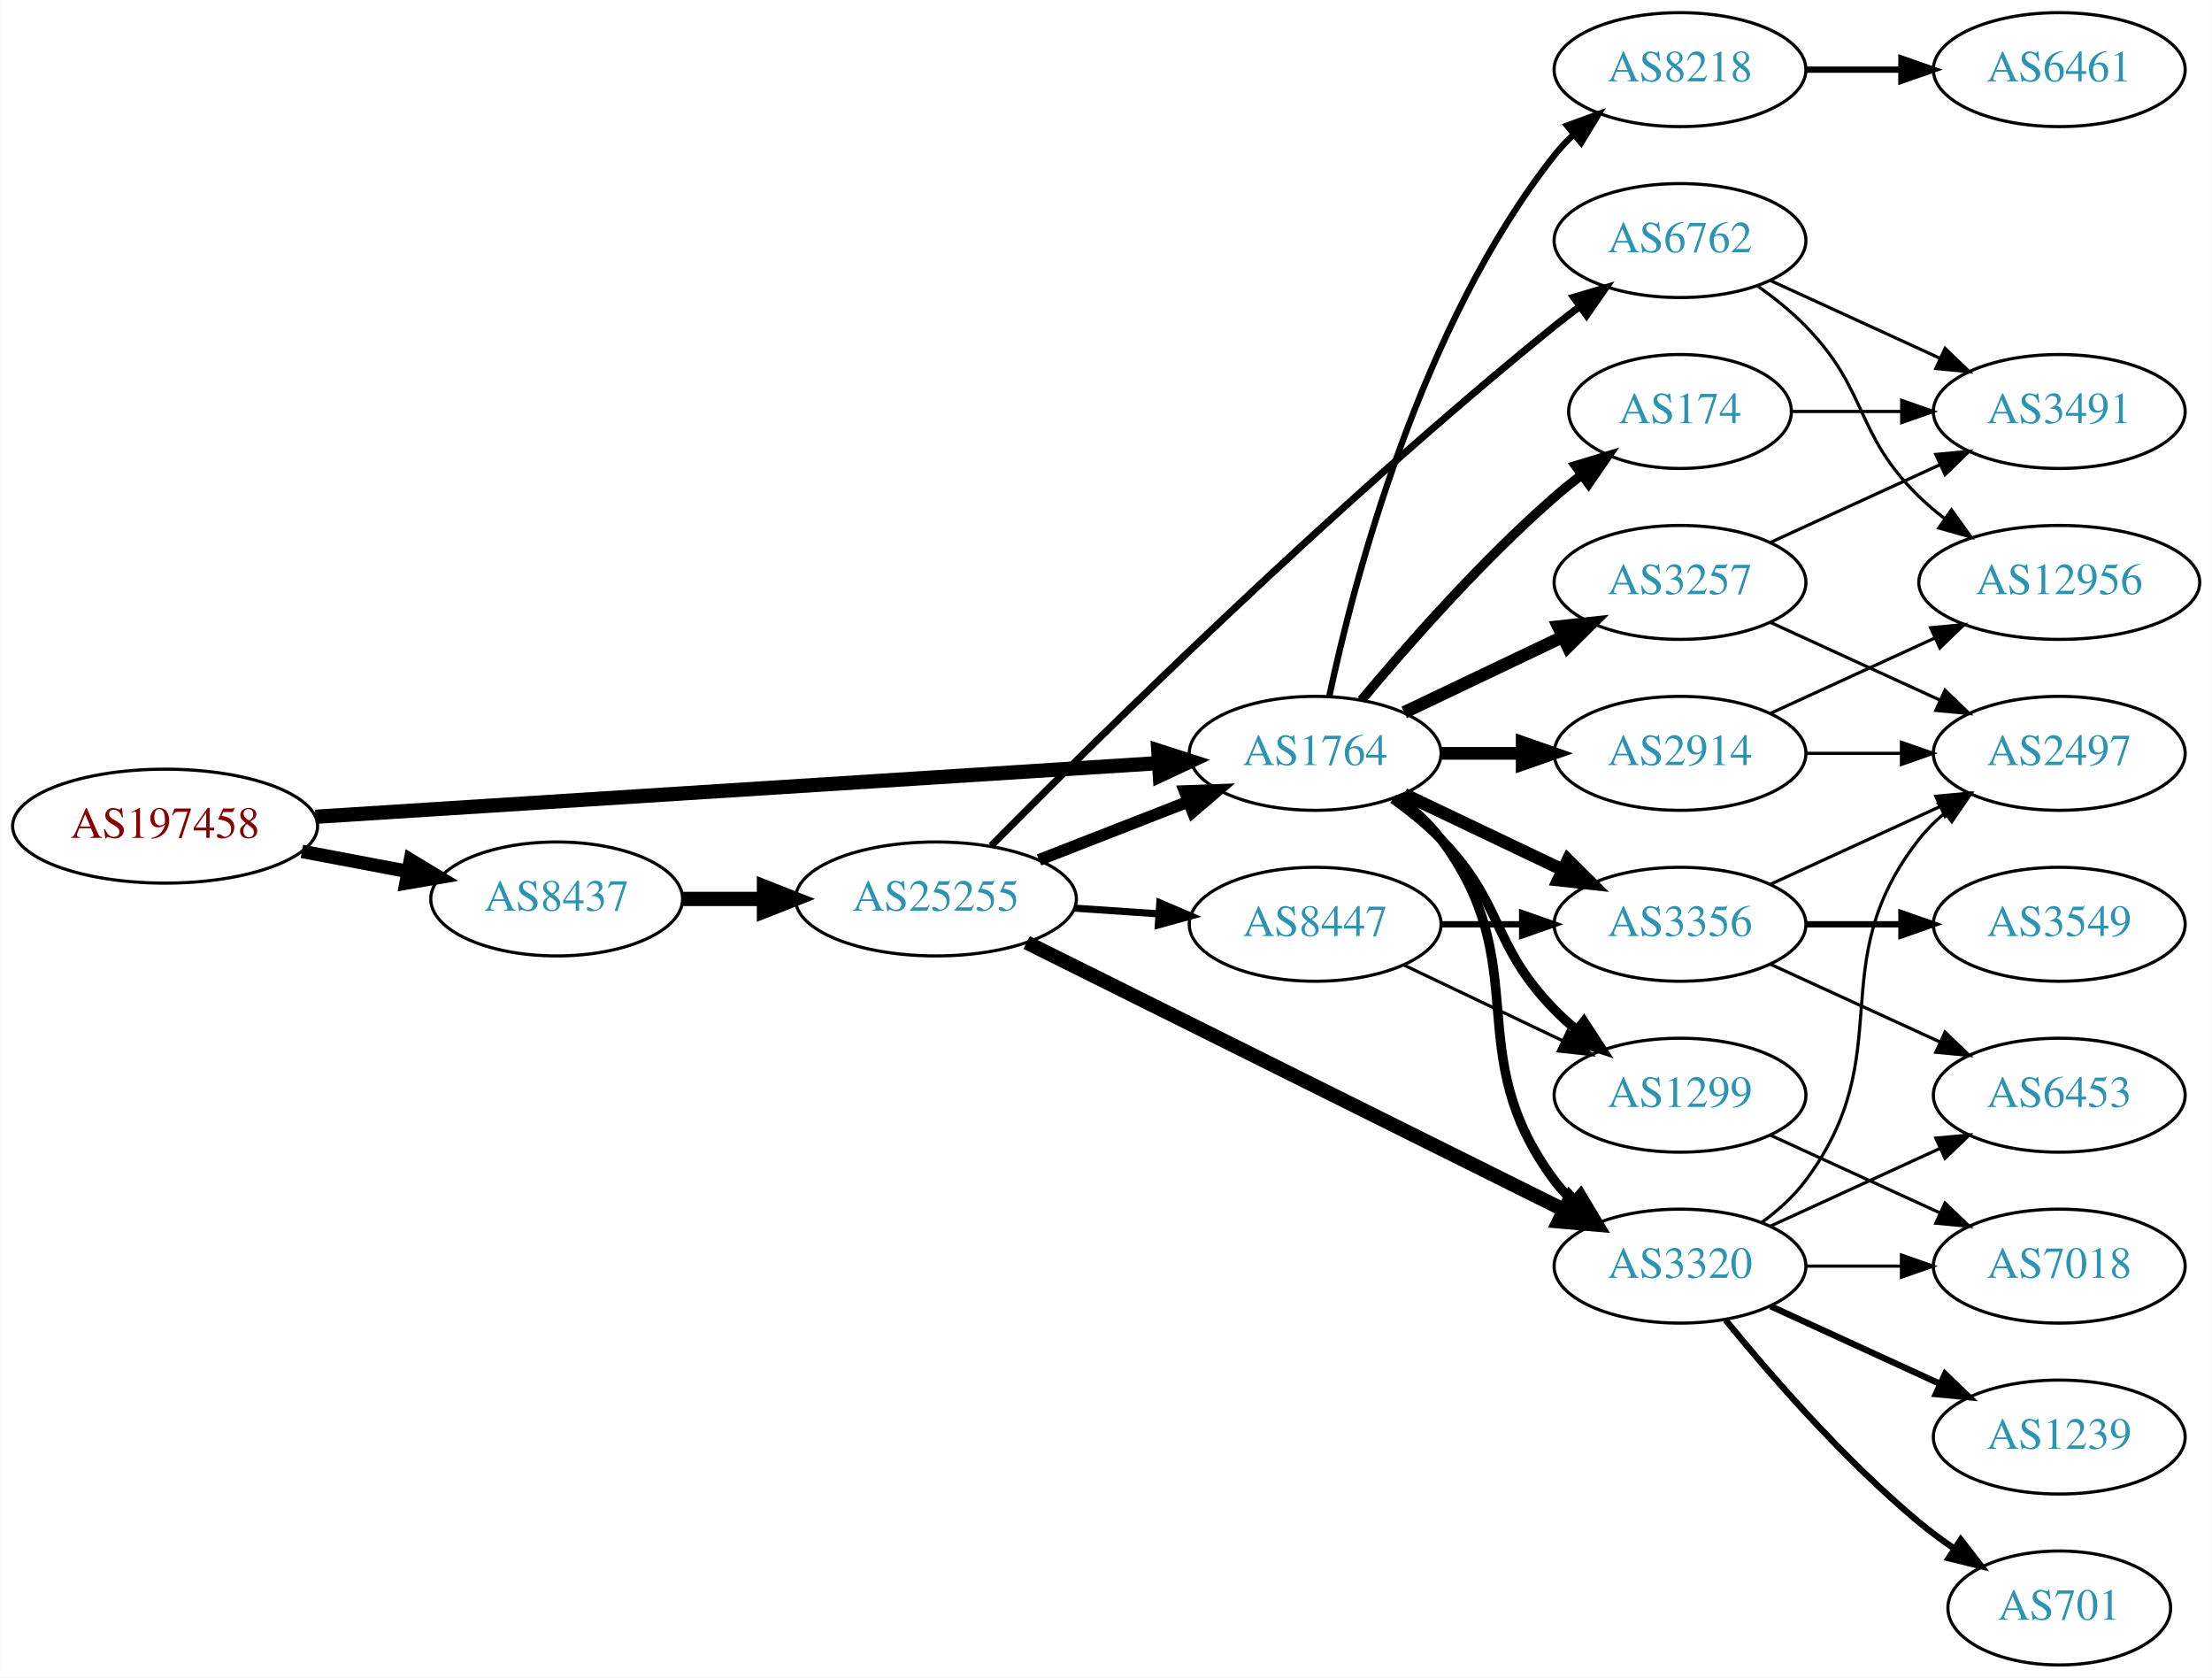
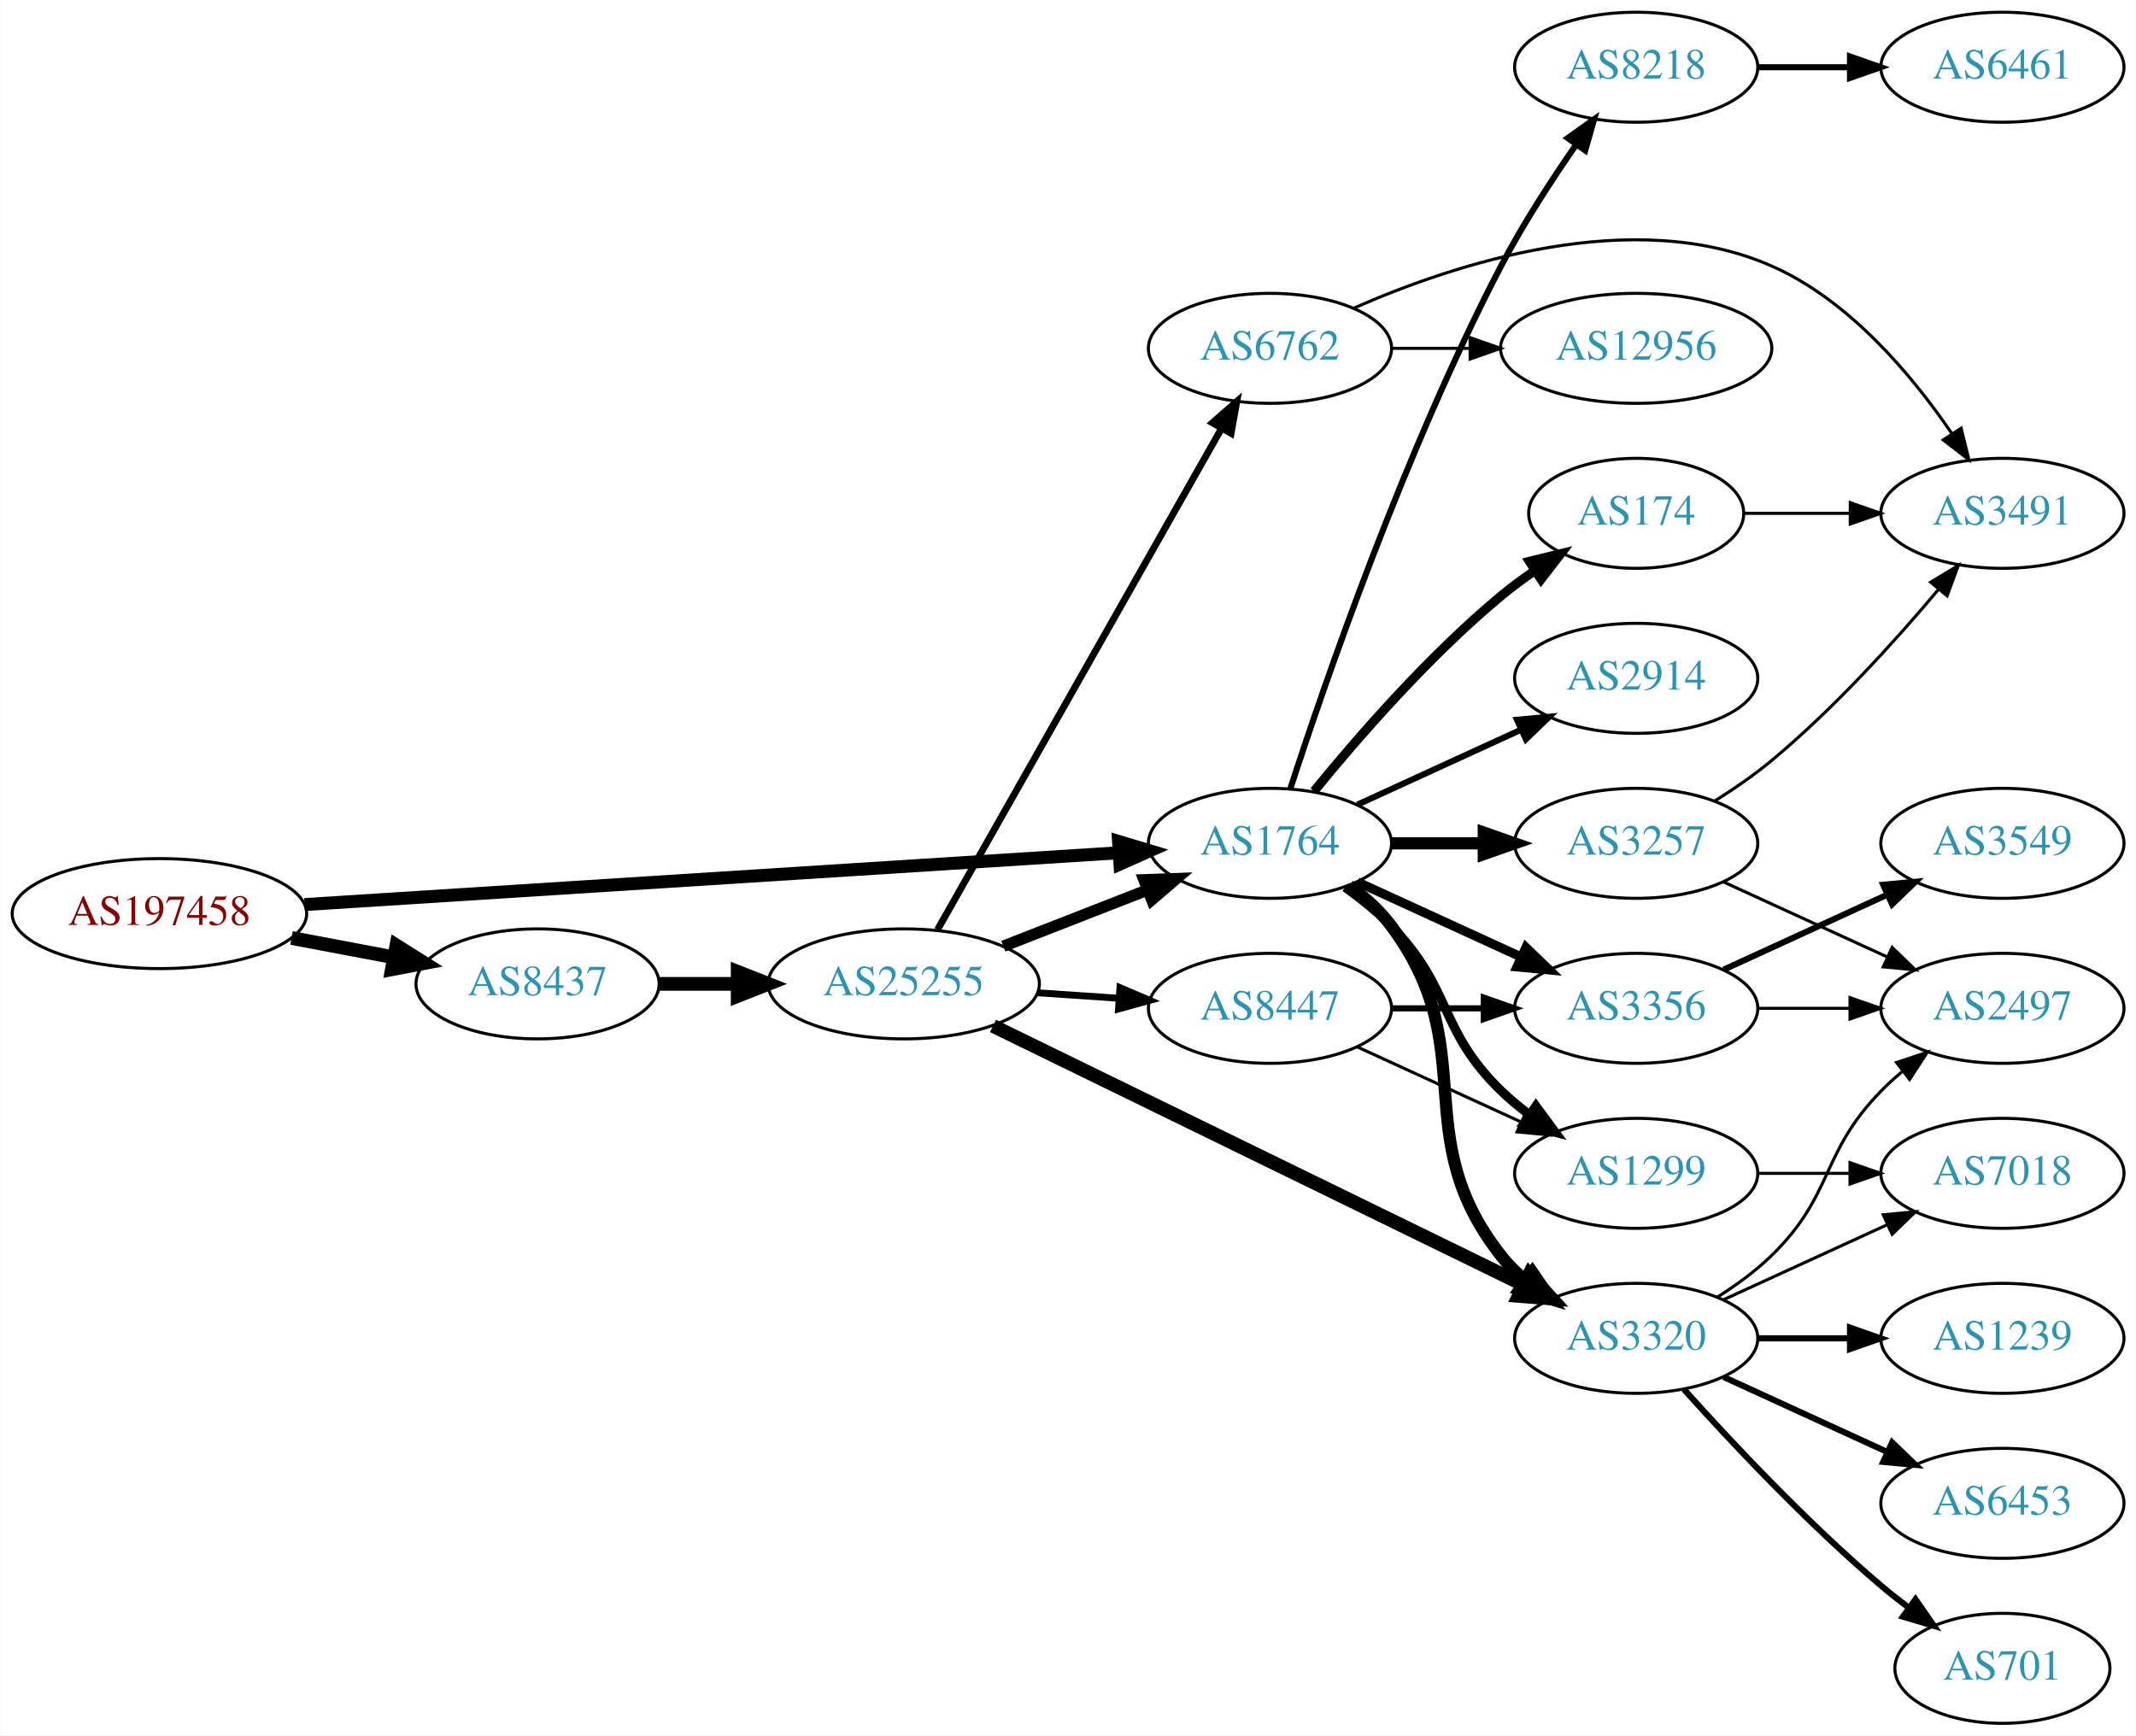
- <svg xmlns="http://www.w3.org/2000/svg" xmlns:xlink="http://www.w3.org/1999/xlink" width="699pt" height="530pt" viewBox="0.00 0.00 698.85 530.00">
-   <g id="graph0" class="graph" transform="scale(1 1) rotate(0) translate(4 526)">
-     <polygon fill="white" stroke="none" points="-4,4 -4,-526 694.855,-526 694.855,4 -4,4" />
+ <svg xmlns="http://www.w3.org/2000/svg" xmlns:xlink="http://www.w3.org/1999/xlink" width="699pt" height="568pt" viewBox="0.00 0.00 698.85 568.00">
+   <g id="graph0" class="graph" transform="scale(1 1) rotate(0) translate(4 564)">
+     <polygon fill="white" stroke="none" points="-4,4 -4,-564 694.855,-564 694.855,4 -4,4" />
    <g id="node1" class="node">
      <g id="a_node1">
        <a xlink:href="/asn/197458" xlink:title="AS197458 ~ OPEC-AS [AT]">
          <ellipse fill="#ffffff" stroke="black" cx="48.096" cy="-265" rx="48.192" ry="18" />
          <text text-anchor="middle" x="48.096" y="-261.3" font-family="Times,serif" font-size="14.00" fill="#880000">AS197458</text>
        </a>
      </g>
    </g>
    <g id="node2" class="node">
      <g id="a_node2">
        <a xlink:href="/asn/1764" xlink:title="AS1764 ~ NEXTLAYER-AS [AT]">
          <ellipse fill="#ffffff" stroke="black" cx="411.523" cy="-288" rx="39.794" ry="18" />
          <text text-anchor="middle" x="411.523" y="-284.3" font-family="Times,serif" font-size="14.00" fill="#2c94b3">AS1764</text>
        </a>
      </g>
    </g>
    <g id="edge1" class="edge">
-       <path fill="none" stroke="black" stroke-width="4.5" d="M95.606,-267.96C164.246,-272.328 292.062,-280.462 361.896,-284.906" />
-       <polygon fill="black" stroke="black" stroke-width="4.5" points="361.946,-288.854 372.176,-285.56 362.446,-280.995 361.946,-288.854" />
+       <path fill="none" stroke="black" stroke-width="4.235" d="M95.606,-267.96C164.246,-272.328 292.062,-280.462 361.896,-284.906" />
+       <polygon fill="black" stroke="black" stroke-width="4.235" points="361.961,-288.623 372.176,-285.56 362.432,-281.226 361.961,-288.623" />
    </g>
    <g id="node3" class="node">
      <g id="a_node3">
        <a xlink:href="/asn/8437" xlink:title="AS8437 ~ Hutchison Drei Austria GmbH [AT]">
          <ellipse fill="#ffffff" stroke="black" cx="171.838" cy="-242" rx="39.794" ry="18" />
          <text text-anchor="middle" x="171.838" y="-238.3" font-family="Times,serif" font-size="14.00" fill="#2c94b3">AS8437</text>
        </a>
      </g>
    </g>
    <g id="edge2" class="edge">
-       <path fill="none" stroke="black" stroke-width="4.25" d="M91.334,-257.02C102.165,-254.974 113.868,-252.763 124.877,-250.683" />
-       <polygon fill="black" stroke="black" stroke-width="4.25" points="125.612,-254.329 134.748,-248.818 124.231,-247.021 125.612,-254.329" />
+       <path fill="none" stroke="black" stroke-width="4.5" d="M91.334,-257.02C102.165,-254.974 113.868,-252.763 124.877,-250.683" />
+       <polygon fill="black" stroke="black" stroke-width="4.5" points="125.652,-254.544 134.748,-248.818 124.19,-246.806 125.652,-254.544" />
    </g>
    <g id="node4" class="node">
      <g id="a_node4">
-         <a xlink:href="/asn/8218" xlink:title="AS8218 ~ legacy Neotelecoms [FR]">
-           <ellipse fill="#ffffff" stroke="black" cx="526.816" cy="-504" rx="39.794" ry="18" />
-           <text text-anchor="middle" x="526.816" y="-500.3" font-family="Times,serif" font-size="14.00" fill="#2c94b3">AS8218</text>
+         <a xlink:href="/asn/174" xlink:title="AS174 ~ Cogent Communications [US]">
+           <ellipse fill="#ffffff" stroke="black" cx="531.366" cy="-396" rx="35.194" ry="18" />
+           <text text-anchor="middle" x="531.366" y="-392.3" font-family="Times,serif" font-size="14.00" fill="#2c94b3">AS174</text>
        </a>
      </g>
    </g>
    <g id="edge3" class="edge">
-       <path fill="none" stroke="black" stroke-width="2" d="M416.013,-306.16C423.644,-342.03 444.636,-423.155 487.17,-477 488.977,-479.288 491.03,-481.462 493.225,-483.51" />
-       <polygon fill="black" stroke="black" stroke-width="2" points="491.135,-486.323 501.084,-489.966 495.578,-480.914 491.135,-486.323" />
+       <path fill="none" stroke="black" stroke-width="3" d="M425.942,-305.065C440.057,-322.375 463.471,-349.345 487.17,-369 490.633,-371.872 494.425,-374.669 498.28,-377.308" />
+       <polygon fill="black" stroke="black" stroke-width="3" points="496.422,-380.275 506.712,-382.797 500.241,-374.408 496.422,-380.275" />
    </g>
    <g id="node5" class="node">
      <g id="a_node5">
-         <a xlink:href="/asn/3356" xlink:title="AS3356 ~ Level 3 Parent, LLC [US]">
-           <ellipse fill="#ffffff" stroke="black" cx="526.816" cy="-234" rx="39.794" ry="18" />
-           <text text-anchor="middle" x="526.816" y="-230.3" font-family="Times,serif" font-size="14.00" fill="#2c94b3">AS3356</text>
+         <a xlink:href="/asn/3257" xlink:title="AS3257 ~ GTT [DE]">
+           <ellipse fill="#ffffff" stroke="black" cx="531.366" cy="-288" rx="39.794" ry="18" />
+           <text text-anchor="middle" x="531.366" y="-284.3" font-family="Times,serif" font-size="14.00" fill="#2c94b3">AS3257</text>
        </a>
      </g>
    </g>
    <g id="edge4" class="edge">
-       <path fill="none" stroke="black" stroke-width="4" d="M439.66,-275.066C454.654,-267.919 473.475,-258.948 489.698,-251.215" />
-       <polygon fill="black" stroke="black" stroke-width="4" points="491.38,-254.291 498.901,-246.829 488.368,-247.972 491.38,-254.291" />
+       <path fill="none" stroke="black" stroke-width="4" d="M451.436,-288C460.989,-288 471.339,-288 481.301,-288" />
+       <polygon fill="black" stroke="black" stroke-width="4" points="481.494,-291.5 491.494,-288 481.494,-284.5 481.494,-291.5" />
    </g>
    <g id="node6" class="node">
      <g id="a_node6">
-         <a xlink:href="/asn/2914" xlink:title="AS2914 ~ NTT America, Inc. [US]">
-           <ellipse fill="#ffffff" stroke="black" cx="526.816" cy="-288" rx="39.794" ry="18" />
-           <text text-anchor="middle" x="526.816" y="-284.3" font-family="Times,serif" font-size="14.00" fill="#2c94b3">AS2914</text>
+         <a xlink:href="/asn/3320" xlink:title="AS3320 ~ DTAG [DE]">
+           <ellipse fill="#ffffff" stroke="black" cx="531.366" cy="-126" rx="39.794" ry="18" />
+           <text text-anchor="middle" x="531.366" y="-122.3" font-family="Times,serif" font-size="14.00" fill="#2c94b3">AS3320</text>
        </a>
      </g>
    </g>
    <g id="edge5" class="edge">
-       <path fill="none" stroke="black" stroke-width="4" d="M451.195,-288C459.398,-288 468.162,-288 476.694,-288" />
-       <polygon fill="black" stroke="black" stroke-width="4" points="476.934,-291.5 486.934,-288 476.933,-284.5 476.934,-291.5" />
+       <path fill="none" stroke="black" stroke-width="4" d="M437.454,-274.118C442.53,-270.389 447.448,-265.984 451.17,-261 481.441,-220.458 455.871,-192.754 487.17,-153 489.495,-150.047 492.238,-147.33 495.197,-144.853" />
+       <polygon fill="black" stroke="black" stroke-width="4" points="497.39,-147.585 503.394,-138.855 493.257,-141.936 497.39,-147.585" />
    </g>
    <g id="node7" class="node">
      <g id="a_node7">
-         <a xlink:href="/asn/1299" xlink:title="AS1299 ~ Telia Carrier [EU]">
-           <ellipse fill="#ffffff" stroke="black" cx="526.816" cy="-180" rx="39.794" ry="18" />
-           <text text-anchor="middle" x="526.816" y="-176.3" font-family="Times,serif" font-size="14.00" fill="#2c94b3">AS1299</text>
+         <a xlink:href="/asn/3356" xlink:title="AS3356 ~ Level 3 Parent, LLC [US]">
+           <ellipse fill="#ffffff" stroke="black" cx="531.366" cy="-234" rx="39.794" ry="18" />
+           <text text-anchor="middle" x="531.366" y="-230.3" font-family="Times,serif" font-size="14.00" fill="#2c94b3">AS3356</text>
        </a>
      </g>
    </g>
    <g id="edge6" class="edge">
-       <path fill="none" stroke="black" stroke-width="3" d="M436.117,-273.611C441.373,-269.852 446.705,-265.563 451.17,-261 471.342,-240.383 466.997,-227.617 487.17,-207 489.262,-204.861 491.546,-202.782 493.922,-200.79" />
-       <polygon fill="black" stroke="black" stroke-width="3" points="496.441,-203.268 502.222,-194.389 492.166,-197.725 496.441,-203.268" />
+       <path fill="none" stroke="black" stroke-width="3" d="M440.152,-275.339C456.109,-268.027 476.379,-258.739 493.662,-250.819" />
+       <polygon fill="black" stroke="black" stroke-width="3" points="495.277,-253.929 502.91,-246.581 492.361,-247.565 495.277,-253.929" />
    </g>
    <g id="node8" class="node">
      <g id="a_node8">
-         <a xlink:href="/asn/3320" xlink:title="AS3320 ~ DTAG [DE]">
-           <ellipse fill="#ffffff" stroke="black" cx="526.816" cy="-126" rx="39.794" ry="18" />
-           <text text-anchor="middle" x="526.816" y="-122.3" font-family="Times,serif" font-size="14.00" fill="#2c94b3">AS3320</text>
+         <a xlink:href="/asn/1299" xlink:title="AS1299 ~ Telia Carrier [EU]">
+           <ellipse fill="#ffffff" stroke="black" cx="531.366" cy="-180" rx="39.794" ry="18" />
+           <text text-anchor="middle" x="531.366" y="-176.3" font-family="Times,serif" font-size="14.00" fill="#2c94b3">AS1299</text>
        </a>
      </g>
    </g>
    <g id="edge7" class="edge">
-       <path fill="none" stroke="black" stroke-width="3" d="M437.454,-274.118C442.53,-270.389 447.448,-265.984 451.17,-261 481.441,-220.458 456.898,-193.542 487.17,-153 488.914,-150.664 490.921,-148.455 493.085,-146.383" />
-       <polygon fill="black" stroke="black" stroke-width="3" points="495.444,-148.973 500.885,-139.882 490.963,-143.595 495.444,-148.973" />
+       <path fill="none" stroke="black" stroke-width="3" d="M436.117,-273.611C441.373,-269.852 446.705,-265.563 451.17,-261 471.342,-240.383 466.476,-227.094 487.17,-207 490.015,-204.237 493.189,-201.614 496.489,-199.166" />
+       <polygon fill="black" stroke="black" stroke-width="3" points="498.554,-201.994 504.837,-193.462 494.605,-196.214 498.554,-201.994" />
    </g>
    <g id="node9" class="node">
      <g id="a_node9">
-         <a xlink:href="/asn/174" xlink:title="AS174 ~ Cogent Communications [US]">
-           <ellipse fill="#ffffff" stroke="black" cx="526.816" cy="-396" rx="35.194" ry="18" />
-           <text text-anchor="middle" x="526.816" y="-392.3" font-family="Times,serif" font-size="14.00" fill="#2c94b3">AS174</text>
+         <a xlink:href="/asn/2914" xlink:title="AS2914 ~ NTT America, Inc. [US]">
+           <ellipse fill="#ffffff" stroke="black" cx="531.366" cy="-342" rx="39.794" ry="18" />
+           <text text-anchor="middle" x="531.366" y="-338.3" font-family="Times,serif" font-size="14.00" fill="#2c94b3">AS2914</text>
        </a>
      </g>
    </g>
    <g id="edge8" class="edge">
-       <path fill="none" stroke="black" stroke-width="3" d="M426.153,-304.817C440.436,-321.929 463.982,-348.745 487.17,-369 489.839,-371.332 492.712,-373.648 495.642,-375.886" />
-       <polygon fill="black" stroke="black" stroke-width="3" points="493.793,-378.87 503.934,-381.939 497.92,-373.216 493.793,-378.87" />
+       <path fill="none" stroke="black" stroke-width="2" d="M440.152,-300.661C456.109,-307.973 476.379,-317.261 493.662,-325.181" />
+       <polygon fill="black" stroke="black" stroke-width="2" points="492.361,-328.435 502.91,-329.419 495.277,-322.071 492.361,-328.435" />
    </g>
    <g id="node10" class="node">
      <g id="a_node10">
-         <a xlink:href="/asn/3257" xlink:title="AS3257 ~ GTT [DE]">
-           <ellipse fill="#ffffff" stroke="black" cx="526.816" cy="-342" rx="39.794" ry="18" />
-           <text text-anchor="middle" x="526.816" y="-338.3" font-family="Times,serif" font-size="14.00" fill="#2c94b3">AS3257</text>
+         <a xlink:href="/asn/8218" xlink:title="AS8218 ~ legacy Neotelecoms [FR]">
+           <ellipse fill="#ffffff" stroke="black" cx="531.366" cy="-542" rx="39.794" ry="18" />
+           <text text-anchor="middle" x="531.366" y="-538.3" font-family="Times,serif" font-size="14.00" fill="#2c94b3">AS8218</text>
        </a>
      </g>
    </g>
    <g id="edge9" class="edge">
-       <path fill="none" stroke="black" stroke-width="4" d="M439.66,-300.934C454.654,-308.081 473.475,-317.052 489.698,-324.785" />
-       <polygon fill="black" stroke="black" stroke-width="4" points="488.368,-328.028 498.901,-329.171 491.38,-321.709 488.368,-328.028" />
-     </g>
-     <g id="node20" class="node">
-       <g id="a_node20">
+       <path fill="none" stroke="black" stroke-width="2" d="M418.219,-306.006C429.364,-340.27 455.728,-416.805 487.17,-477 494.268,-490.59 503.531,-504.865 511.657,-516.565" />
+       <polygon fill="black" stroke="black" stroke-width="2" points="508.962,-518.816 517.596,-524.956 514.676,-514.772 508.962,-518.816" />
+     </g>
+     <g id="node19" class="node">
+       <g id="a_node19">
        <a xlink:href="/asn/25255" xlink:title="AS25255 ~ ==&gt; TELE2 AUSTRIA &lt;== [AT]">
          <ellipse fill="#ffffff" stroke="black" cx="291.681" cy="-242" rx="44.393" ry="18" />
          <text text-anchor="middle" x="291.681" y="-238.3" font-family="Times,serif" font-size="14.00" fill="#2c94b3">AS25255</text>
        </a>
      </g>
    </g>
-     <g id="edge25" class="edge">
+     <g id="edge22" class="edge">
      <path fill="none" stroke="black" stroke-width="4.5" d="M211.751,-242C219.853,-242 228.528,-242 237.055,-242" />
      <polygon fill="black" stroke="black" stroke-width="4.5" points="237.332,-245.938 247.332,-242 237.332,-238.063 237.332,-245.938" />
    </g>
    <g id="node11" class="node">
      <g id="a_node11">
-         <a xlink:href="/asn/6461" xlink:title="AS6461 ~ ZAYO-6461 [US]">
-           <ellipse fill="#ffffff" stroke="black" cx="646.659" cy="-504" rx="39.794" ry="18" />
-           <text text-anchor="middle" x="646.659" y="-500.3" font-family="Times,serif" font-size="14.00" fill="#2c94b3">AS6461</text>
+         <a xlink:href="/asn/3491" xlink:title="AS3491 ~ PCCW Global, Inc. [US]">
+           <ellipse fill="#ffffff" stroke="black" cx="651.208" cy="-396" rx="39.794" ry="18" />
+           <text text-anchor="middle" x="651.208" y="-392.3" font-family="Times,serif" font-size="14.00" fill="#2c94b3">AS3491</text>
        </a>
      </g>
    </g>
    <g id="edge10" class="edge">
-       <path fill="none" stroke="black" stroke-width="2" d="M566.729,-504C576.282,-504 586.632,-504 596.594,-504" />
-       <polygon fill="black" stroke="black" stroke-width="2" points="596.787,-507.5 606.787,-504 596.787,-500.5 596.787,-507.5" />
+       <path fill="none" stroke="black" d="M566.767,-396C577.591,-396 589.759,-396 601.386,-396" />
+       <polygon fill="black" stroke="black" points="601.417,-399.5 611.417,-396 601.417,-392.5 601.417,-399.5" />
+     </g>
+     <g id="edge12" class="edge">
+       <path fill="none" stroke="black" d="M556.918,-301.764C563.227,-305.72 569.844,-310.257 575.562,-315 595.927,-331.891 616.084,-354.185 630.308,-371.107" />
+       <polygon fill="black" stroke="black" points="627.716,-373.465 636.789,-378.935 633.108,-369.001 627.716,-373.465" />
+     </g>
+     <g id="node12" class="node">
+       <g id="a_node12">
+         <a xlink:href="/asn/2497" xlink:title="AS2497 ~ Internet Initiative Japan Inc. [JP]">
+           <ellipse fill="#ffffff" stroke="black" cx="651.208" cy="-234" rx="39.794" ry="18" />
+           <text text-anchor="middle" x="651.208" y="-230.3" font-family="Times,serif" font-size="14.00" fill="#2c94b3">AS2497</text>
+         </a>
+       </g>
+     </g>
+     <g id="edge11" class="edge">
+       <path fill="none" stroke="black" d="M559.994,-275.339C575.951,-268.027 596.222,-258.739 613.505,-250.819" />
+       <polygon fill="black" stroke="black" points="615.12,-253.929 622.752,-246.581 612.203,-247.565 615.12,-253.929" />
+     </g>
+     <g id="edge16" class="edge">
+       <path fill="none" stroke="black" d="M557.895,-139.462C564.058,-143.362 570.359,-147.948 575.562,-153 596.255,-173.094 591.389,-186.383 611.562,-207 613.655,-209.139 615.938,-211.218 618.315,-213.21" />
+       <polygon fill="black" stroke="black" points="616.558,-216.275 626.614,-219.611 620.833,-210.732 616.558,-216.275" />
    </g>
    <g id="node13" class="node">
      <g id="a_node13">
-         <a xlink:href="/asn/2497" xlink:title="AS2497 ~ Internet Initiative Japan Inc. [JP]">
-           <ellipse fill="#ffffff" stroke="black" cx="646.659" cy="-288" rx="39.794" ry="18" />
-           <text text-anchor="middle" x="646.659" y="-284.3" font-family="Times,serif" font-size="14.00" fill="#2c94b3">AS2497</text>
-         </a>
-       </g>
-     </g>
-     <g id="edge16" class="edge">
-       <path fill="none" stroke="black" d="M555.445,-246.661C571.402,-253.973 591.672,-263.261 608.955,-271.181" />
-       <polygon fill="black" stroke="black" points="607.654,-274.435 618.203,-275.419 610.57,-268.071 607.654,-274.435" />
+         <a xlink:href="/asn/6453" xlink:title="AS6453 ~ TATA COMMUNICATIONS (AMERICA) INC [US]">
+           <ellipse fill="#ffffff" stroke="black" cx="651.208" cy="-72" rx="39.794" ry="18" />
+           <text text-anchor="middle" x="651.208" y="-68.3" font-family="Times,serif" font-size="14.00" fill="#2c94b3">AS6453</text>
+         </a>
+       </g>
+     </g>
+     <g id="edge13" class="edge">
+       <path fill="none" stroke="black" stroke-width="2" d="M559.994,-113.339C575.951,-106.027 596.222,-96.739 613.505,-88.819" />
+       <polygon fill="black" stroke="black" stroke-width="2" points="615.12,-91.929 622.752,-84.581 612.203,-85.565 615.12,-91.929" />
+     </g>
+     <g id="node14" class="node">
+       <g id="a_node14">
+         <a xlink:href="/asn/701" xlink:title="AS701 ~ UUNET [US]">
+           <ellipse fill="#ffffff" stroke="black" cx="651.208" cy="-18" rx="35.194" ry="18" />
+           <text text-anchor="middle" x="651.208" y="-14.3" font-family="Times,serif" font-size="14.00" fill="#2c94b3">AS701</text>
+         </a>
+       </g>
+     </g>
+     <g id="edge14" class="edge">
+       <path fill="none" stroke="black" stroke-width="2" d="M547.012,-109.275C562.313,-92.235 587.41,-65.477 611.562,-45 614.414,-42.582 617.479,-40.167 620.59,-37.831" />
+       <polygon fill="black" stroke="black" stroke-width="2" points="622.764,-40.578 628.818,-31.884 618.663,-34.905 622.764,-40.578" />
    </g>
    <g id="node15" class="node">
      <g id="a_node15">
-         <a xlink:href="/asn/3549" xlink:title="AS3549 ~ Level 3 Parent, LLC [US]">
-           <ellipse fill="#ffffff" stroke="black" cx="646.659" cy="-234" rx="39.794" ry="18" />
-           <text text-anchor="middle" x="646.659" y="-230.3" font-family="Times,serif" font-size="14.00" fill="#2c94b3">AS3549</text>
-         </a>
-       </g>
-     </g>
-     <g id="edge14" class="edge">
-       <path fill="none" stroke="black" stroke-width="2" d="M566.729,-234C576.282,-234 586.632,-234 596.594,-234" />
-       <polygon fill="black" stroke="black" stroke-width="2" points="596.787,-237.5 606.787,-234 596.787,-230.5 596.787,-237.5" />
+         <a xlink:href="/asn/1239" xlink:title="AS1239 ~ Sprint [US]">
+           <ellipse fill="#ffffff" stroke="black" cx="651.208" cy="-126" rx="39.794" ry="18" />
+           <text text-anchor="middle" x="651.208" y="-122.3" font-family="Times,serif" font-size="14.00" fill="#2c94b3">AS1239</text>
+         </a>
+       </g>
+     </g>
+     <g id="edge15" class="edge">
+       <path fill="none" stroke="black" stroke-width="2" d="M571.278,-126C580.832,-126 591.181,-126 601.144,-126" />
+       <polygon fill="black" stroke="black" stroke-width="2" points="601.336,-129.5 611.336,-126 601.336,-122.5 601.336,-129.5" />
    </g>
    <g id="node16" class="node">
      <g id="a_node16">
-         <a xlink:href="/asn/6453" xlink:title="AS6453 ~ TATA COMMUNICATIONS (AMERICA) INC [US]">
-           <ellipse fill="#ffffff" stroke="black" cx="646.659" cy="-180" rx="39.794" ry="18" />
-           <text text-anchor="middle" x="646.659" y="-176.3" font-family="Times,serif" font-size="14.00" fill="#2c94b3">AS6453</text>
-         </a>
-       </g>
-     </g>
-     <g id="edge15" class="edge">
-       <path fill="none" stroke="black" d="M555.445,-221.339C571.402,-214.027 591.672,-204.739 608.955,-196.819" />
-       <polygon fill="black" stroke="black" points="610.57,-199.929 618.203,-192.581 607.654,-193.565 610.57,-199.929" />
-     </g>
-     <g id="node12" class="node">
-       <g id="a_node12">
-         <a xlink:href="/asn/12956" xlink:title="AS12956 ~ TELXIUS [ES]">
-           <ellipse fill="#ffffff" stroke="black" cx="646.659" cy="-342" rx="44.393" ry="18" />
-           <text text-anchor="middle" x="646.659" y="-338.3" font-family="Times,serif" font-size="14.00" fill="#2c94b3">AS12956</text>
-         </a>
-       </g>
-     </g>
-     <g id="edge11" class="edge">
-       <path fill="none" stroke="black" d="M555.445,-300.661C570.943,-307.762 590.509,-316.728 607.456,-324.494" />
-       <polygon fill="black" stroke="black" points="606.009,-327.681 616.559,-328.665 608.926,-321.317 606.009,-327.681" />
-     </g>
-     <g id="edge12" class="edge">
-       <path fill="none" stroke="black" d="M566.729,-288C576.282,-288 586.632,-288 596.594,-288" />
-       <polygon fill="black" stroke="black" points="596.787,-291.5 606.787,-288 596.787,-284.5 596.787,-291.5" />
-     </g>
-     <g id="node14" class="node">
-       <g id="a_node14">
        <a xlink:href="/asn/7018" xlink:title="AS7018 ~ AT&amp;T Services, Inc. [US]">
-           <ellipse fill="#ffffff" stroke="black" cx="646.659" cy="-126" rx="39.794" ry="18" />
-           <text text-anchor="middle" x="646.659" y="-122.3" font-family="Times,serif" font-size="14.00" fill="#2c94b3">AS7018</text>
-         </a>
-       </g>
-     </g>
-     <g id="edge13" class="edge">
-       <path fill="none" stroke="black" d="M555.445,-167.339C571.402,-160.027 591.672,-150.739 608.955,-142.819" />
-       <polygon fill="black" stroke="black" points="610.57,-145.929 618.203,-138.581 607.654,-139.565 610.57,-145.929" />
-     </g>
-     <g id="edge19" class="edge">
-       <path fill="none" stroke="black" d="M552.747,-139.882C557.823,-143.611 562.741,-148.016 566.463,-153 596.734,-193.542 571.164,-221.246 602.463,-261 604.788,-263.953 607.531,-266.67 610.49,-269.147" />
-       <polygon fill="black" stroke="black" points="608.55,-272.064 618.687,-275.145 612.683,-266.415 608.55,-272.064" />
-     </g>
-     <g id="edge20" class="edge">
-       <path fill="none" stroke="black" d="M566.729,-126C576.282,-126 586.632,-126 596.594,-126" />
-       <polygon fill="black" stroke="black" points="596.787,-129.5 606.787,-126 596.787,-122.5 596.787,-129.5" />
-     </g>
-     <g id="edge21" class="edge">
-       <path fill="none" stroke="black" d="M555.445,-138.661C571.402,-145.973 591.672,-155.261 608.955,-163.181" />
-       <polygon fill="black" stroke="black" points="607.654,-166.435 618.203,-167.419 610.57,-160.071 607.654,-166.435" />
+           <ellipse fill="#ffffff" stroke="black" cx="651.208" cy="-180" rx="39.794" ry="18" />
+           <text text-anchor="middle" x="651.208" y="-176.3" font-family="Times,serif" font-size="14.00" fill="#2c94b3">AS7018</text>
+         </a>
+       </g>
+     </g>
+     <g id="edge17" class="edge">
+       <path fill="none" stroke="black" d="M559.994,-138.661C575.951,-145.973 596.222,-155.261 613.505,-163.181" />
+       <polygon fill="black" stroke="black" points="612.203,-166.435 622.752,-167.419 615.12,-160.071 612.203,-166.435" />
+     </g>
+     <g id="edge18" class="edge">
+       <path fill="none" stroke="black" d="M571.278,-234C580.832,-234 591.181,-234 601.144,-234" />
+       <polygon fill="black" stroke="black" points="601.336,-237.5 611.336,-234 601.336,-230.5 601.336,-237.5" />
    </g>
    <g id="node17" class="node">
      <g id="a_node17">
-         <a xlink:href="/asn/701" xlink:title="AS701 ~ UUNET [US]">
-           <ellipse fill="#ffffff" stroke="black" cx="646.659" cy="-18" rx="35.194" ry="18" />
-           <text text-anchor="middle" x="646.659" y="-14.3" font-family="Times,serif" font-size="14.00" fill="#2c94b3">AS701</text>
-         </a>
-       </g>
-     </g>
-     <g id="edge17" class="edge">
-       <path fill="none" stroke="black" stroke-width="2" d="M541.235,-108.935C555.35,-91.625 578.764,-64.655 602.463,-45 605.926,-42.128 609.718,-39.331 613.573,-36.692" />
-       <polygon fill="black" stroke="black" stroke-width="2" points="615.534,-39.592 622.005,-31.203 611.715,-33.725 615.534,-39.592" />
+         <a xlink:href="/asn/3549" xlink:title="AS3549 ~ Level 3 Parent, LLC [US]">
+           <ellipse fill="#ffffff" stroke="black" cx="651.208" cy="-288" rx="39.794" ry="18" />
+           <text text-anchor="middle" x="651.208" y="-284.3" font-family="Times,serif" font-size="14.00" fill="#2c94b3">AS3549</text>
+         </a>
+       </g>
+     </g>
+     <g id="edge19" class="edge">
+       <path fill="none" stroke="black" stroke-width="2" d="M559.994,-246.661C575.951,-253.973 596.222,-263.261 613.505,-271.181" />
+       <polygon fill="black" stroke="black" stroke-width="2" points="612.203,-274.435 622.752,-275.419 615.12,-268.071 612.203,-274.435" />
+     </g>
+     <g id="edge20" class="edge">
+       <path fill="none" stroke="black" d="M571.278,-180C580.832,-180 591.181,-180 601.144,-180" />
+       <polygon fill="black" stroke="black" points="601.336,-183.5 611.336,-180 601.336,-176.5 601.336,-183.5" />
    </g>
    <g id="node18" class="node">
      <g id="a_node18">
-         <a xlink:href="/asn/1239" xlink:title="AS1239 ~ Sprint [US]">
-           <ellipse fill="#ffffff" stroke="black" cx="646.659" cy="-72" rx="39.794" ry="18" />
-           <text text-anchor="middle" x="646.659" y="-68.3" font-family="Times,serif" font-size="14.00" fill="#2c94b3">AS1239</text>
-         </a>
-       </g>
-     </g>
-     <g id="edge18" class="edge">
-       <path fill="none" stroke="black" stroke-width="2" d="M555.445,-113.339C571.402,-106.027 591.672,-96.739 608.955,-88.819" />
-       <polygon fill="black" stroke="black" stroke-width="2" points="610.57,-91.929 618.203,-84.581 607.654,-85.565 610.57,-91.929" />
-     </g>
-     <g id="node19" class="node">
-       <g id="a_node19">
-         <a xlink:href="/asn/3491" xlink:title="AS3491 ~ PCCW Global, Inc. [US]">
-           <ellipse fill="#ffffff" stroke="black" cx="646.659" cy="-396" rx="39.794" ry="18" />
-           <text text-anchor="middle" x="646.659" y="-392.3" font-family="Times,serif" font-size="14.00" fill="#2c94b3">AS3491</text>
-         </a>
-       </g>
-     </g>
-     <g id="edge22" class="edge">
-       <path fill="none" stroke="black" d="M562.218,-396C573.042,-396 585.209,-396 596.836,-396" />
-       <polygon fill="black" stroke="black" points="596.867,-399.5 606.867,-396 596.867,-392.5 596.867,-399.5" />
-     </g>
-     <g id="edge24" class="edge">
-       <path fill="none" stroke="black" d="M555.445,-329.339C571.402,-322.027 591.672,-312.739 608.955,-304.819" />
-       <polygon fill="black" stroke="black" points="610.57,-307.929 618.203,-300.581 607.654,-301.565 610.57,-307.929" />
+         <a xlink:href="/asn/6461" xlink:title="AS6461 ~ ZAYO-6461 [US]">
+           <ellipse fill="#ffffff" stroke="black" cx="651.208" cy="-542" rx="39.794" ry="18" />
+           <text text-anchor="middle" x="651.208" y="-538.3" font-family="Times,serif" font-size="14.00" fill="#2c94b3">AS6461</text>
+         </a>
+       </g>
+     </g>
+     <g id="edge21" class="edge">
+       <path fill="none" stroke="black" stroke-width="2" d="M571.278,-542C580.832,-542 591.181,-542 601.144,-542" />
+       <polygon fill="black" stroke="black" stroke-width="2" points="601.336,-545.5 611.336,-542 601.336,-538.5 601.336,-545.5" />
    </g>
    <g id="edge23" class="edge">
-       <path fill="none" stroke="black" d="M555.445,-354.661C571.402,-361.973 591.672,-371.261 608.955,-379.181" />
-       <polygon fill="black" stroke="black" points="607.654,-382.435 618.203,-383.419 610.57,-376.071 607.654,-382.435" />
-     </g>
-     <g id="edge26" class="edge">
      <path fill="none" stroke="black" stroke-width="3.75" d="M324.26,-254.327C338.689,-259.96 355.929,-266.689 371.19,-272.646" />
      <polygon fill="black" stroke="black" stroke-width="3.75" points="370.296,-276.054 380.884,-276.43 372.841,-269.534 370.296,-276.054" />
    </g>
-     <g id="edge27" class="edge">
-       <path fill="none" stroke="black" stroke-width="4.5" d="M320.34,-228.238C362.655,-207.183 443.455,-166.98 490.132,-143.755" />
-       <polygon fill="black" stroke="black" stroke-width="4.5" points="492.07,-147.189 499.269,-139.209 488.562,-140.138 492.07,-147.189" />
+     <g id="edge26" class="edge">
+       <path fill="none" stroke="black" stroke-width="4.5" d="M320.879,-228.238C364.226,-207.083 447.183,-166.597 494.662,-143.425" />
+       <polygon fill="black" stroke="black" stroke-width="4.5" points="496.403,-146.957 503.663,-139.032 492.949,-139.879 496.403,-146.957" />
+     </g>
+     <g id="node20" class="node">
+       <g id="a_node20">
+         <a xlink:href="/asn/6762" xlink:title="AS6762 ~ TELECOM ITALIA SPARKLE S.p.A. [IT]">
+           <ellipse fill="#ffffff" stroke="black" cx="411.523" cy="-450" rx="39.794" ry="18" />
+           <text text-anchor="middle" x="411.523" y="-446.3" font-family="Times,serif" font-size="14.00" fill="#2c94b3">AS6762</text>
+         </a>
+       </g>
+     </g>
+     <g id="edge24" class="edge">
+       <path fill="none" stroke="black" stroke-width="2.25" d="M302.728,-259.734C323.521,-296.436 371.362,-380.877 395.708,-423.85" />
+       <polygon fill="black" stroke="black" stroke-width="2.25" points="392.693,-425.629 400.668,-432.604 398.783,-422.178 392.693,-425.629" />
    </g>
    <g id="node21" class="node">
      <g id="a_node21">
-         <a xlink:href="/asn/6762" xlink:title="AS6762 ~ TELECOM ITALIA SPARKLE S.p.A. [IT]">
-           <ellipse fill="#ffffff" stroke="black" cx="526.816" cy="-450" rx="39.794" ry="18" />
-           <text text-anchor="middle" x="526.816" y="-446.3" font-family="Times,serif" font-size="14.00" fill="#2c94b3">AS6762</text>
-         </a>
-       </g>
-     </g>
-     <g id="edge28" class="edge">
-       <path fill="none" stroke="black" stroke-width="2.25" d="M309.131,-258.811C341.766,-291.813 417.57,-366.758 487.17,-423 489.716,-425.058 492.41,-427.132 495.144,-429.166" />
-       <polygon fill="black" stroke="black" stroke-width="2.25" points="493.199,-432.079 503.354,-435.098 497.298,-426.405 493.199,-432.079" />
-     </g>
-     <g id="node22" class="node">
-       <g id="a_node22">
        <a xlink:href="/asn/8447" xlink:title="AS8447 ~ A1 Telekom Austria AG [AT]">
          <ellipse fill="#ffffff" stroke="black" cx="411.523" cy="-234" rx="39.794" ry="18" />
          <text text-anchor="middle" x="411.523" y="-230.3" font-family="Times,serif" font-size="14.00" fill="#2c94b3">AS8447</text>
        </a>
      </g>
    </g>
-     <g id="edge29" class="edge">
+     <g id="edge25" class="edge">
      <path fill="none" stroke="black" stroke-width="2.25" d="M335.558,-239.089C344.166,-238.505 353.27,-237.887 362.053,-237.291" />
      <polygon fill="black" stroke="black" stroke-width="2.25" points="362.428,-240.773 372.168,-236.604 361.953,-233.789 362.428,-240.773" />
    </g>
-     <g id="edge32" class="edge">
-       <path fill="none" stroke="black" d="M551.41,-435.611C556.666,-431.852 561.998,-427.563 566.463,-423 586.635,-402.383 581.769,-389.094 602.463,-369 604.949,-366.586 607.686,-364.278 610.539,-362.1" />
-       <polygon fill="black" stroke="black" points="612.594,-364.934 618.775,-356.329 608.577,-359.202 612.594,-364.934" />
-     </g>
-     <g id="edge33" class="edge">
-       <path fill="none" stroke="black" d="M555.445,-437.339C571.402,-430.027 591.672,-420.739 608.955,-412.819" />
-       <polygon fill="black" stroke="black" points="610.57,-415.929 618.203,-408.581 607.654,-409.565 610.57,-415.929" />
+     <g id="edge29" class="edge">
+       <path fill="none" stroke="black" d="M438.777,-463.085C471.965,-477.702 530.233,-496.868 575.562,-477 600.963,-465.866 621.542,-441.35 634.609,-422.188" />
+       <polygon fill="black" stroke="black" points="637.705,-423.848 640.242,-413.562 631.844,-420.021 637.705,-423.848" />
+     </g>
+     <g id="node22" class="node">
+       <g id="a_node22">
+         <a xlink:href="/asn/12956" xlink:title="AS12956 ~ TELXIUS [ES]">
+           <ellipse fill="#ffffff" stroke="black" cx="531.366" cy="-450" rx="44.393" ry="18" />
+           <text text-anchor="middle" x="531.366" y="-446.3" font-family="Times,serif" font-size="14.00" fill="#2c94b3">AS12956</text>
+         </a>
+       </g>
    </g>
    <g id="edge30" class="edge">
-       <path fill="none" stroke="black" stroke-width="2" d="M451.195,-234C459.398,-234 468.162,-234 476.694,-234" />
-       <polygon fill="black" stroke="black" stroke-width="2" points="476.934,-237.5 486.934,-234 476.933,-230.5 476.934,-237.5" />
-     </g>
-     <g id="edge31" class="edge">
-       <path fill="none" stroke="black" d="M439.66,-221.066C454.654,-213.919 473.475,-204.948 489.698,-197.215" />
-       <polygon fill="black" stroke="black" points="491.38,-200.291 498.901,-192.829 488.368,-193.972 491.38,-200.291" />
+       <path fill="none" stroke="black" d="M451.436,-450C459.538,-450 468.214,-450 476.74,-450" />
+       <polygon fill="black" stroke="black" points="477.018,-453.5 487.017,-450 477.017,-446.5 477.018,-453.5" />
+     </g>
+     <g id="edge27" class="edge">
+       <path fill="none" stroke="black" stroke-width="2" d="M451.436,-234C460.989,-234 471.339,-234 481.301,-234" />
+       <polygon fill="black" stroke="black" stroke-width="2" points="481.494,-237.5 491.494,-234 481.494,-230.5 481.494,-237.5" />
+     </g>
+     <g id="edge28" class="edge">
+       <path fill="none" stroke="black" d="M440.152,-221.339C456.109,-214.027 476.379,-204.739 493.662,-196.819" />
+       <polygon fill="black" stroke="black" points="495.277,-199.929 502.91,-192.581 492.361,-193.565 495.277,-199.929" />
    </g>
  </g>
</svg>
